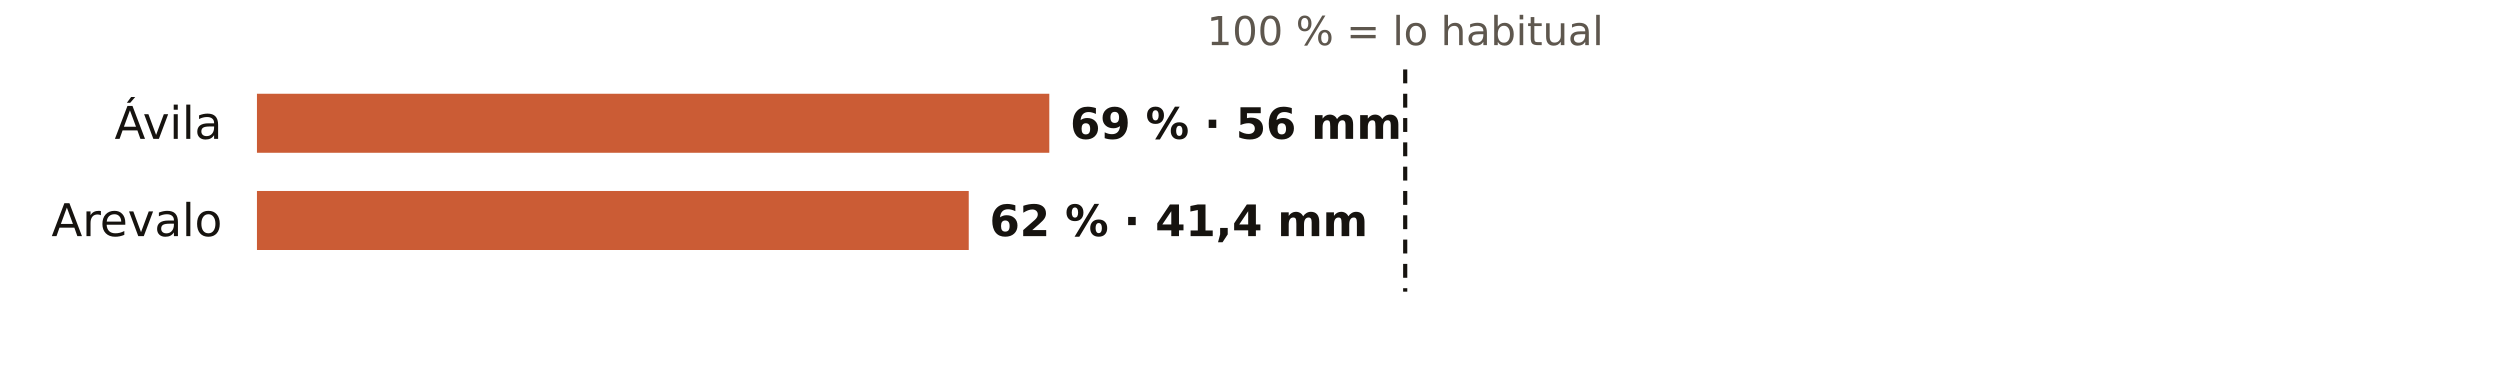
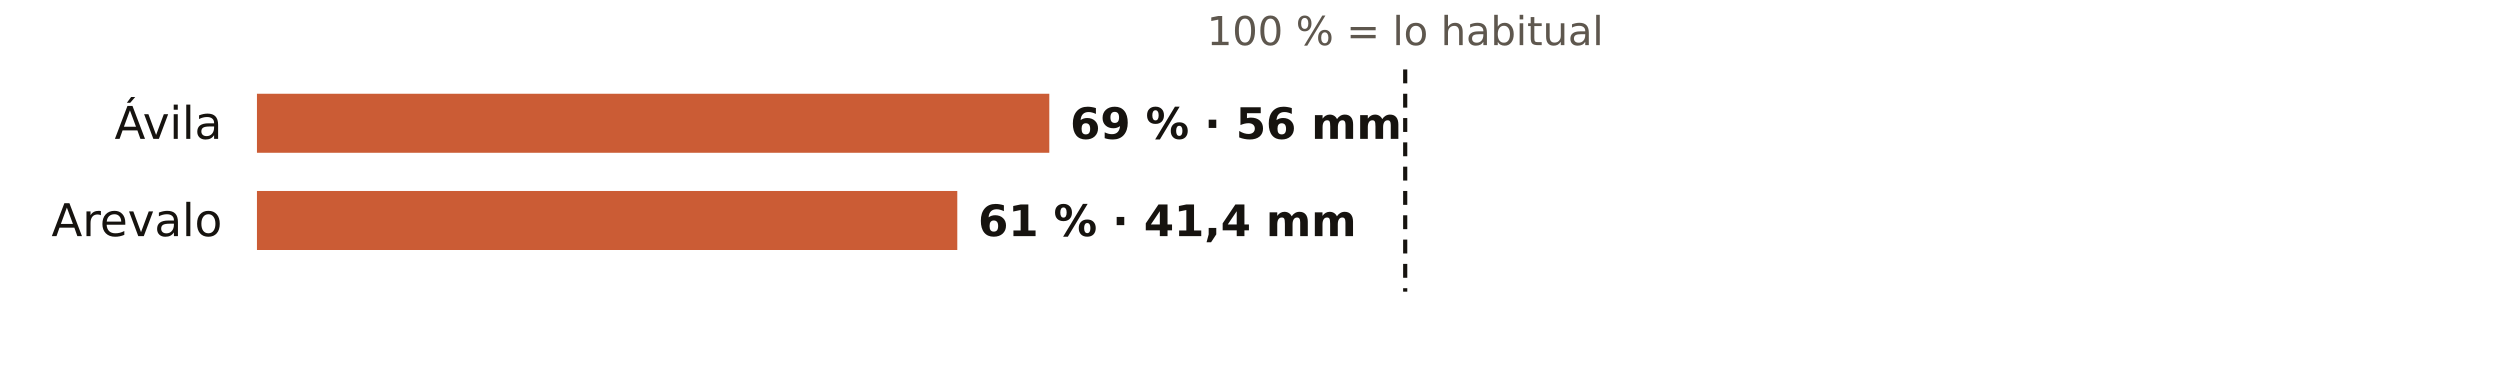
<svg xmlns="http://www.w3.org/2000/svg" viewBox="0 0 720 108" width="720" height="108" role="img" aria-label="El otoño en los pluviómetros de AEMET de Ávila: % de lo habitual">
  <rect width="720" height="108" fill="#FFFFFF" />
  <text x="404.7" y="13.0" font-size="11.5" fill="#5E574E" text-anchor="middle" font-weight="400" font-family="Public Sans, DejaVu Sans, Arial, sans-serif">100 % = lo habitual</text>
  <text x="64.0" y="40.0" font-size="13" fill="#16130F" text-anchor="end" font-weight="500" font-family="Public Sans, DejaVu Sans, Arial, sans-serif">Ávila</text>
  <rect x="74" y="27" width="228.2" height="17" fill="#C4461A" opacity="0.88" />
  <text x="308.2" y="40.0" font-size="12.5" fill="#16130F" text-anchor="start" font-weight="600" font-family="Public Sans, DejaVu Sans, Arial, sans-serif">69 % · 56 mm</text>
  <text x="64.0" y="68.0" font-size="13" fill="#16130F" text-anchor="end" font-weight="500" font-family="Public Sans, DejaVu Sans, Arial, sans-serif">Arevalo</text>
-   <rect x="74" y="55" width="205.0" height="17" fill="#C4461A" opacity="0.88" />
-   <text x="285.0" y="68.0" font-size="12.5" fill="#16130F" text-anchor="start" font-weight="600" font-family="Public Sans, DejaVu Sans, Arial, sans-serif">62 % · 41,4 mm</text>
+   <rect x="74" y="55" width="201.7" height="17" fill="#C4461A" opacity="0.88" />
+   <text x="281.7" y="68.0" font-size="12.5" fill="#16130F" text-anchor="start" font-weight="600" font-family="Public Sans, DejaVu Sans, Arial, sans-serif">61 % · 41,4 mm</text>
  <line x1="404.7" x2="404.7" y1="20" y2="84" stroke="#16130F" stroke-width="1.2" stroke-dasharray="4 3" />
</svg>
